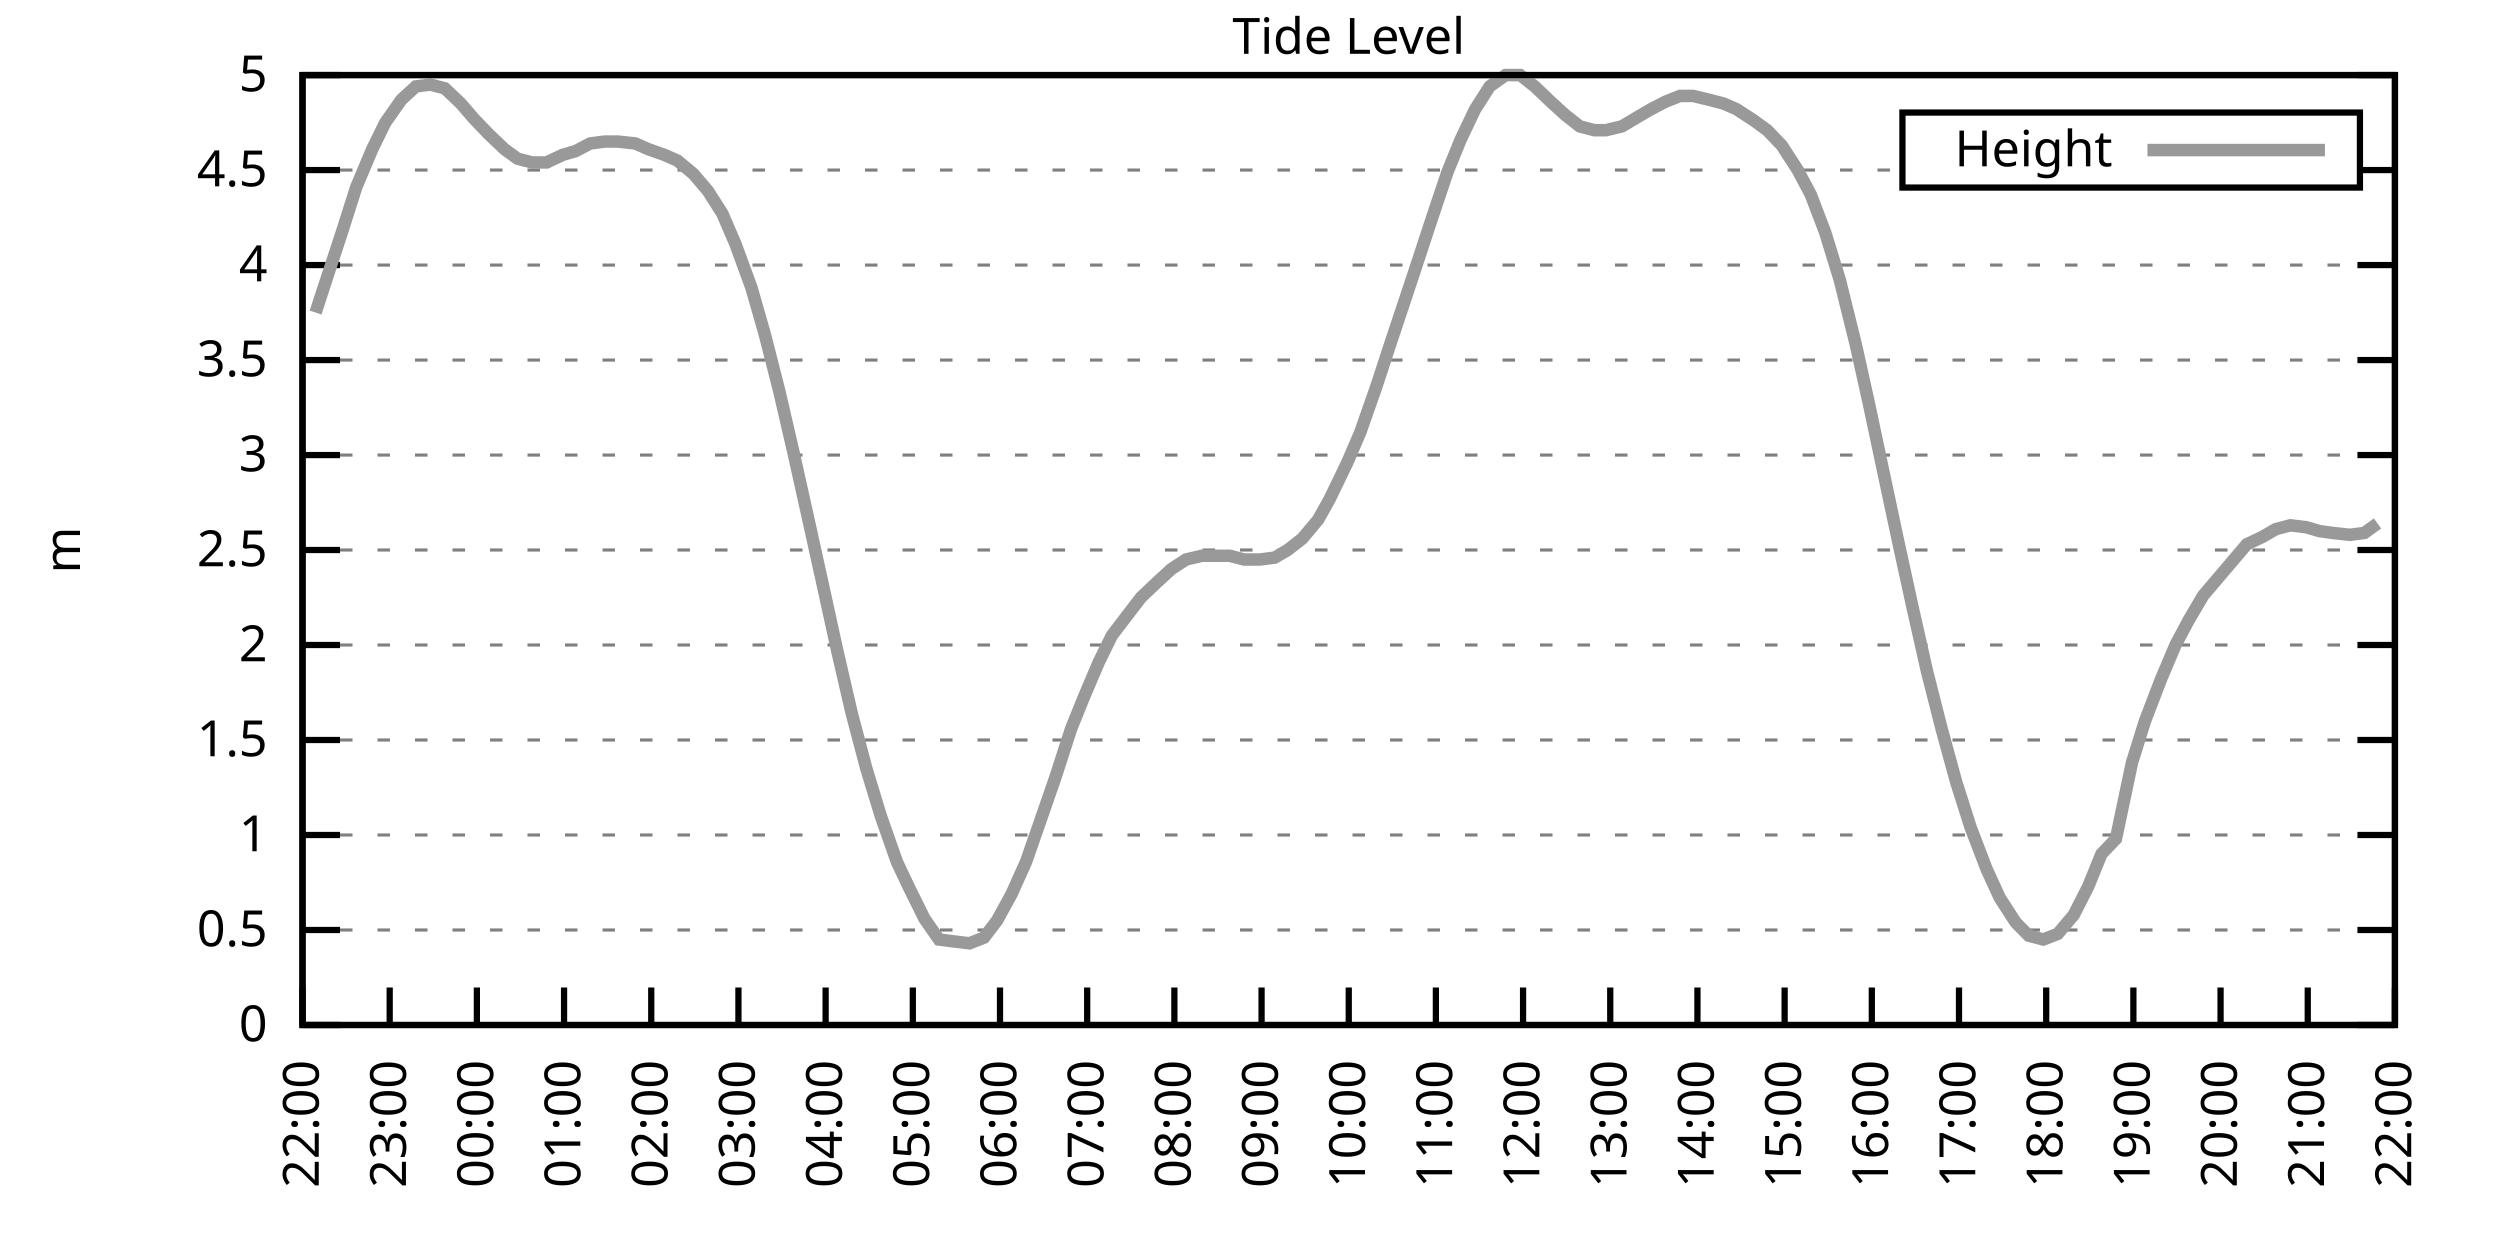
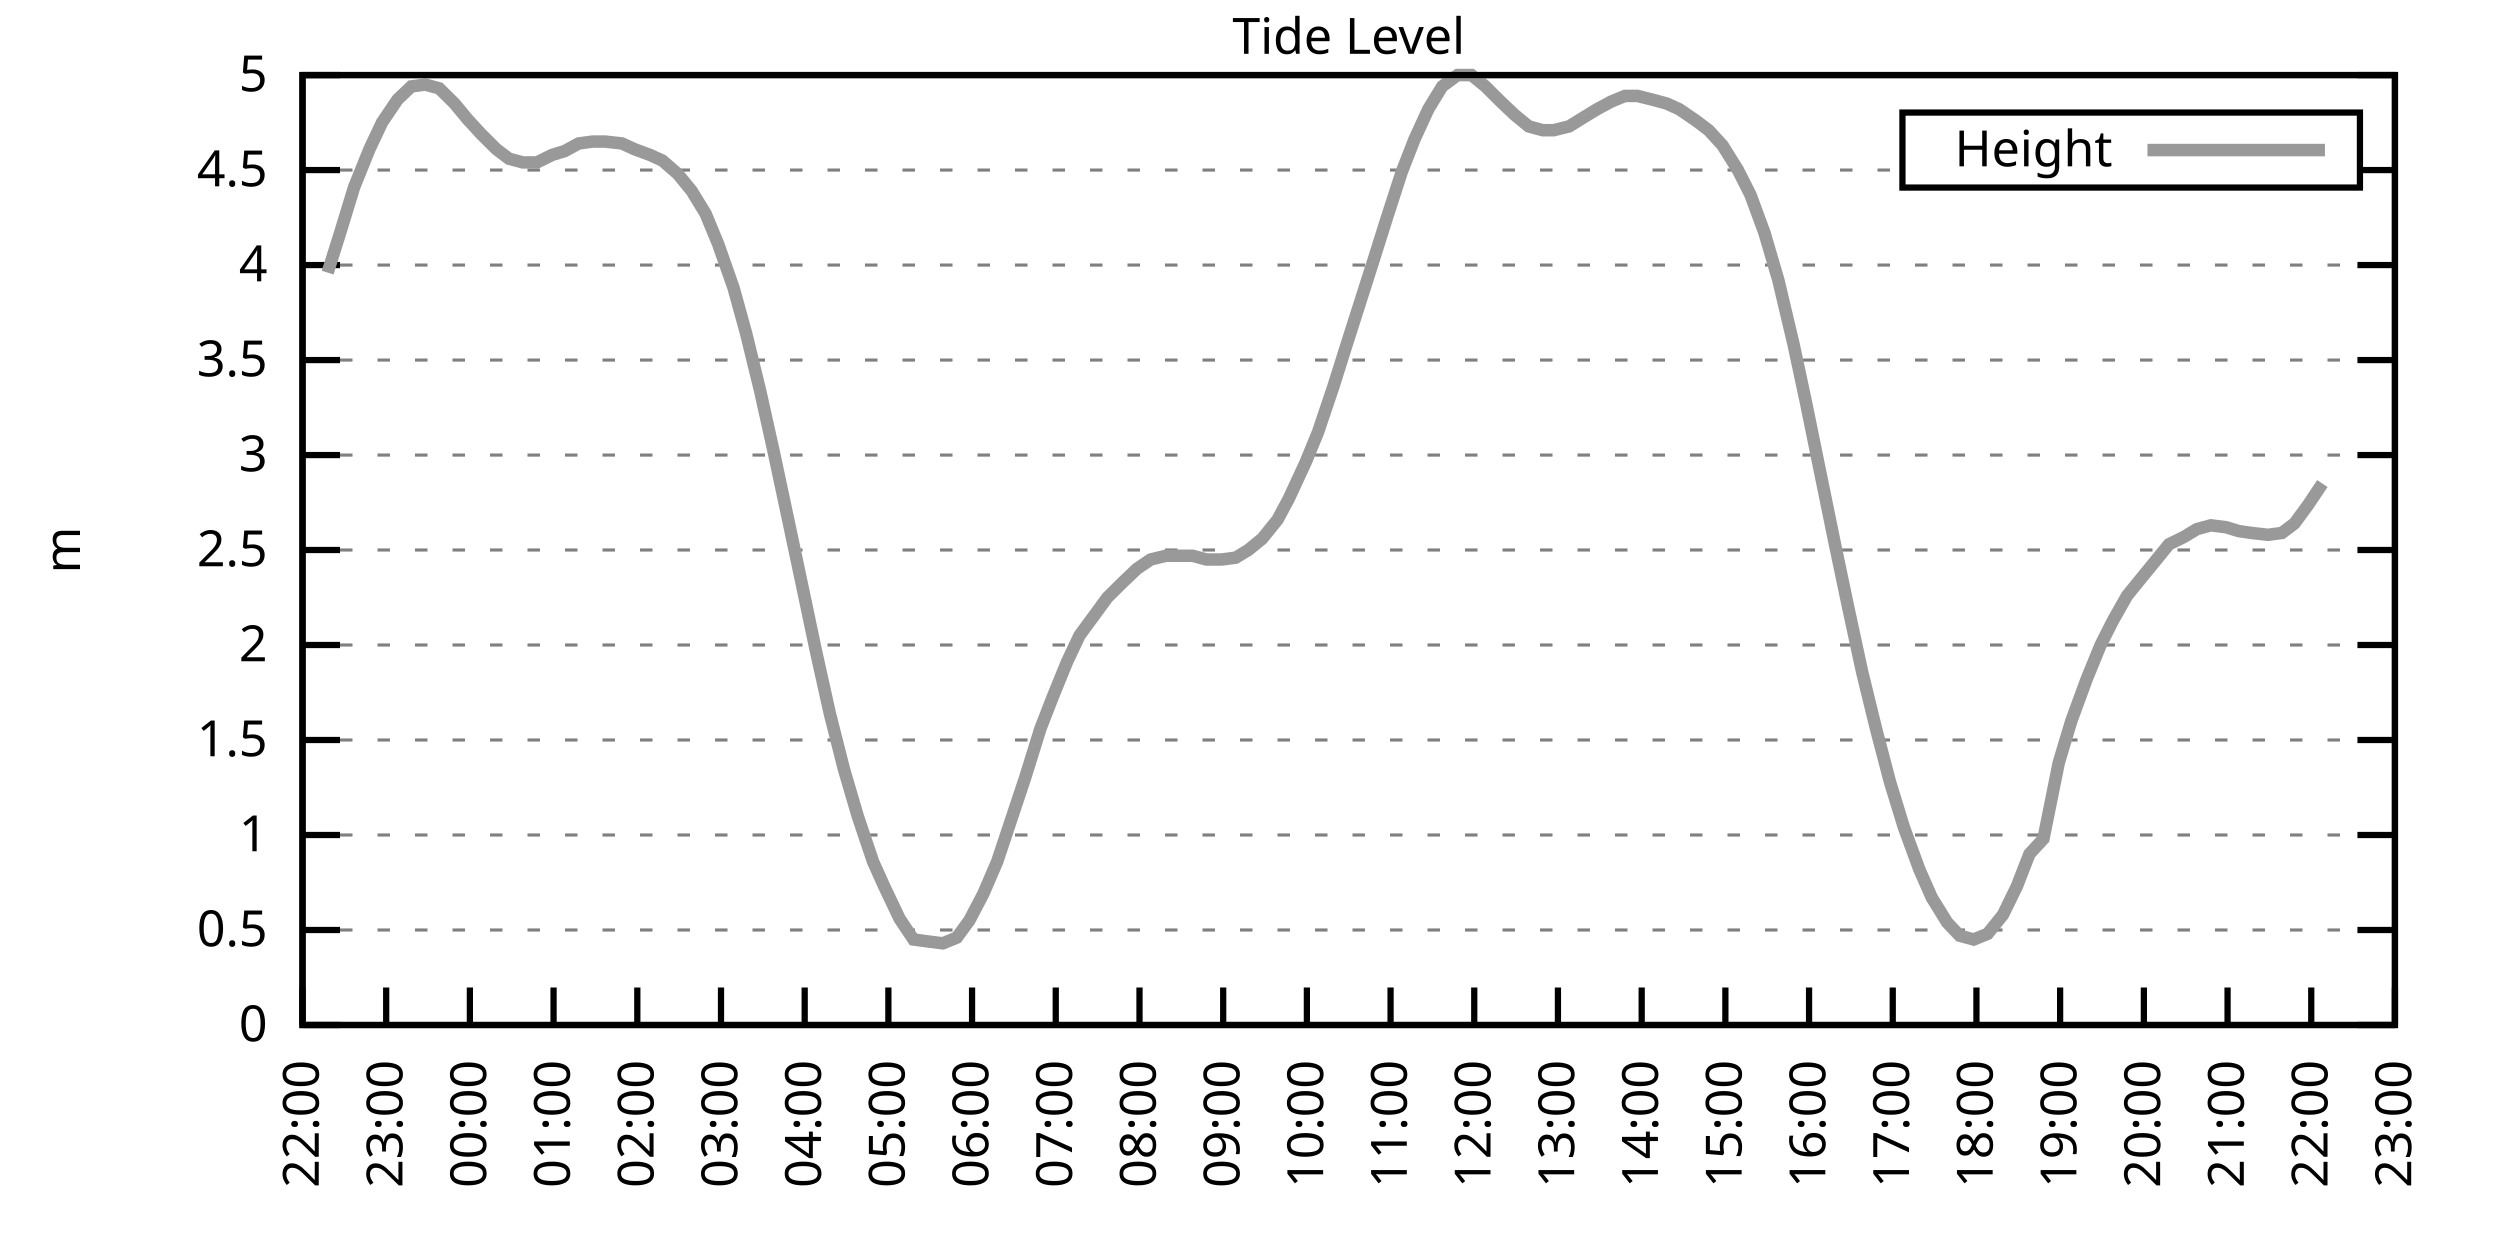
<svg xmlns="http://www.w3.org/2000/svg" xmlns:xlink="http://www.w3.org/1999/xlink" width="400" height="200" viewBox="0 0 400 200">
  <g id="gnuplot_canvas">
    <rect x="0" y="0" width="400" height="200" fill="none" />
    <defs>
      <circle id="gpDot" r="0.5" stroke-width="0.5" stroke="currentColor" />
      <path id="gpPt0" stroke-width="0.333" stroke="currentColor" d="M-1,0 h2 M0,-1 v2" />
      <path id="gpPt1" stroke-width="0.333" stroke="currentColor" d="M-1,-1 L1,1 M1,-1 L-1,1" />
      <path id="gpPt2" stroke-width="0.333" stroke="currentColor" d="M-1,0 L1,0 M0,-1 L0,1 M-1,-1 L1,1 M-1,1 L1,-1" />
      <rect id="gpPt3" stroke-width="0.333" stroke="currentColor" x="-1" y="-1" width="2" height="2" />
      <rect id="gpPt4" stroke-width="0.333" stroke="currentColor" fill="currentColor" x="-1" y="-1" width="2" height="2" />
      <circle id="gpPt5" stroke-width="0.333" stroke="currentColor" cx="0" cy="0" r="1" />
      <use xlink:href="#gpPt5" id="gpPt6" fill="currentColor" stroke="none" />
      <path id="gpPt7" stroke-width="0.333" stroke="currentColor" d="M0,-1.33 L-1.33,0.67 L1.33,0.67 z" />
      <use xlink:href="#gpPt7" id="gpPt8" fill="currentColor" stroke="none" />
      <use xlink:href="#gpPt7" id="gpPt9" stroke="currentColor" transform="rotate(180)" />
      <use xlink:href="#gpPt9" id="gpPt10" fill="currentColor" stroke="none" />
      <use xlink:href="#gpPt3" id="gpPt11" stroke="currentColor" transform="rotate(45)" />
      <use xlink:href="#gpPt11" id="gpPt12" fill="currentColor" stroke="none" />
      <path id="gpPt13" stroke-width="0.333" stroke="currentColor" d="M0,1.330 L1.265,0.411 L0.782,-1.067 L-0.782,-1.076 L-1.265,0.411 z" />
      <use xlink:href="#gpPt13" id="gpPt14" fill="currentColor" stroke="none" />
      <filter id="textbox" filterUnits="objectBoundingBox" x="0" y="0" height="1" width="1">
        <feFlood flood-color="white" flood-opacity="1" result="bgnd" />
        <feComposite in="SourceGraphic" in2="bgnd" operator="atop" />
      </filter>
      <filter id="greybox" filterUnits="objectBoundingBox" x="0" y="0" height="1" width="1">
        <feFlood flood-color="lightgrey" flood-opacity="1" result="grey" />
        <feComposite in="SourceGraphic" in2="grey" operator="atop" />
      </filter>
    </defs>
    <g fill="none" color="white" stroke="currentColor" stroke-width="1.00" stroke-linecap="butt" stroke-linejoin="miter">
</g>
    <g fill="none" color="black" stroke="currentColor" stroke-width="1.00" stroke-linecap="butt" stroke-linejoin="miter">
      <g stroke="none" shape-rendering="crispEdges">
        <polygon fill="rgb(255, 255, 255)" points="48.40,164.00 383.18,164.00 383.18,12.02 48.40,12.02 " />
      </g>
    </g>
    <g fill="none" color="black" stroke="currentColor" stroke-width="1.00" stroke-linecap="butt" stroke-linejoin="miter">
</g>
    <g fill="none" color="black" stroke="black" stroke-width="0.50" stroke-linecap="butt" stroke-linejoin="miter">
</g>
    <g fill="none" color="gray" stroke="currentColor" stroke-width="0.50" stroke-linecap="butt" stroke-linejoin="miter">
      <path stroke="gray" stroke-dasharray="2,4" class="gridline" d="M48.40,164.00 L383.19,164.00  " />
    </g>
    <g fill="none" color="gray" stroke="gray" stroke-width="1.00" stroke-linecap="butt" stroke-linejoin="miter">
</g>
    <g fill="none" color="black" stroke="currentColor" stroke-width="1.00" stroke-linecap="butt" stroke-linejoin="miter">
      <path stroke="black" d="M48.40,164.00 L54.40,164.00 M383.19,164.00 L377.19,164.00  " />
      <g transform="translate(42.80,166.60)" stroke="none" fill="black" font-family="Sans" font-size="8.00" text-anchor="end">
        <text>
          <tspan font-family="Sans"> 0</tspan>
        </text>
      </g>
    </g>
    <g fill="none" color="black" stroke="currentColor" stroke-width="1.00" stroke-linecap="butt" stroke-linejoin="miter">
</g>
    <g fill="none" color="black" stroke="black" stroke-width="0.50" stroke-linecap="butt" stroke-linejoin="miter">
</g>
    <g fill="none" color="gray" stroke="currentColor" stroke-width="0.50" stroke-linecap="butt" stroke-linejoin="miter">
      <path stroke="gray" stroke-dasharray="2,4" class="gridline" d="M48.40,148.80 L383.19,148.80  " />
    </g>
    <g fill="none" color="gray" stroke="gray" stroke-width="1.00" stroke-linecap="butt" stroke-linejoin="miter">
</g>
    <g fill="none" color="black" stroke="currentColor" stroke-width="1.00" stroke-linecap="butt" stroke-linejoin="miter">
      <path stroke="black" d="M48.40,148.80 L54.40,148.80 M383.19,148.80 L377.19,148.80  " />
      <g transform="translate(42.80,151.40)" stroke="none" fill="black" font-family="Sans" font-size="8.00" text-anchor="end">
        <text>
          <tspan font-family="Sans"> 0.5</tspan>
        </text>
      </g>
    </g>
    <g fill="none" color="black" stroke="currentColor" stroke-width="1.00" stroke-linecap="butt" stroke-linejoin="miter">
</g>
    <g fill="none" color="black" stroke="black" stroke-width="0.50" stroke-linecap="butt" stroke-linejoin="miter">
</g>
    <g fill="none" color="gray" stroke="currentColor" stroke-width="0.50" stroke-linecap="butt" stroke-linejoin="miter">
      <path stroke="gray" stroke-dasharray="2,4" class="gridline" d="M48.40,133.60 L383.19,133.60  " />
    </g>
    <g fill="none" color="gray" stroke="gray" stroke-width="1.00" stroke-linecap="butt" stroke-linejoin="miter">
</g>
    <g fill="none" color="black" stroke="currentColor" stroke-width="1.00" stroke-linecap="butt" stroke-linejoin="miter">
      <path stroke="black" d="M48.40,133.60 L54.40,133.60 M383.19,133.60 L377.19,133.60  " />
      <g transform="translate(42.80,136.20)" stroke="none" fill="black" font-family="Sans" font-size="8.00" text-anchor="end">
        <text>
          <tspan font-family="Sans"> 1</tspan>
        </text>
      </g>
    </g>
    <g fill="none" color="black" stroke="currentColor" stroke-width="1.00" stroke-linecap="butt" stroke-linejoin="miter">
</g>
    <g fill="none" color="black" stroke="black" stroke-width="0.50" stroke-linecap="butt" stroke-linejoin="miter">
</g>
    <g fill="none" color="gray" stroke="currentColor" stroke-width="0.50" stroke-linecap="butt" stroke-linejoin="miter">
      <path stroke="gray" stroke-dasharray="2,4" class="gridline" d="M48.40,118.40 L383.19,118.40  " />
    </g>
    <g fill="none" color="gray" stroke="gray" stroke-width="1.00" stroke-linecap="butt" stroke-linejoin="miter">
</g>
    <g fill="none" color="black" stroke="currentColor" stroke-width="1.00" stroke-linecap="butt" stroke-linejoin="miter">
      <path stroke="black" d="M48.40,118.40 L54.40,118.40 M383.19,118.40 L377.19,118.40  " />
      <g transform="translate(42.80,121.00)" stroke="none" fill="black" font-family="Sans" font-size="8.00" text-anchor="end">
        <text>
          <tspan font-family="Sans"> 1.5</tspan>
        </text>
      </g>
    </g>
    <g fill="none" color="black" stroke="currentColor" stroke-width="1.00" stroke-linecap="butt" stroke-linejoin="miter">
</g>
    <g fill="none" color="black" stroke="black" stroke-width="0.50" stroke-linecap="butt" stroke-linejoin="miter">
</g>
    <g fill="none" color="gray" stroke="currentColor" stroke-width="0.50" stroke-linecap="butt" stroke-linejoin="miter">
      <path stroke="gray" stroke-dasharray="2,4" class="gridline" d="M48.40,103.20 L383.19,103.20  " />
    </g>
    <g fill="none" color="gray" stroke="gray" stroke-width="1.00" stroke-linecap="butt" stroke-linejoin="miter">
</g>
    <g fill="none" color="black" stroke="currentColor" stroke-width="1.00" stroke-linecap="butt" stroke-linejoin="miter">
      <path stroke="black" d="M48.40,103.20 L54.40,103.20 M383.19,103.20 L377.19,103.20  " />
      <g transform="translate(42.80,105.80)" stroke="none" fill="black" font-family="Sans" font-size="8.00" text-anchor="end">
        <text>
          <tspan font-family="Sans"> 2</tspan>
        </text>
      </g>
    </g>
    <g fill="none" color="black" stroke="currentColor" stroke-width="1.00" stroke-linecap="butt" stroke-linejoin="miter">
</g>
    <g fill="none" color="black" stroke="black" stroke-width="0.50" stroke-linecap="butt" stroke-linejoin="miter">
</g>
    <g fill="none" color="gray" stroke="currentColor" stroke-width="0.50" stroke-linecap="butt" stroke-linejoin="miter">
      <path stroke="gray" stroke-dasharray="2,4" class="gridline" d="M48.40,88.00 L383.19,88.00  " />
    </g>
    <g fill="none" color="gray" stroke="gray" stroke-width="1.00" stroke-linecap="butt" stroke-linejoin="miter">
</g>
    <g fill="none" color="black" stroke="currentColor" stroke-width="1.00" stroke-linecap="butt" stroke-linejoin="miter">
      <path stroke="black" d="M48.40,88.00 L54.40,88.00 M383.19,88.00 L377.19,88.00  " />
      <g transform="translate(42.80,90.60)" stroke="none" fill="black" font-family="Sans" font-size="8.00" text-anchor="end">
        <text>
          <tspan font-family="Sans"> 2.5</tspan>
        </text>
      </g>
    </g>
    <g fill="none" color="black" stroke="currentColor" stroke-width="1.00" stroke-linecap="butt" stroke-linejoin="miter">
</g>
    <g fill="none" color="black" stroke="black" stroke-width="0.50" stroke-linecap="butt" stroke-linejoin="miter">
</g>
    <g fill="none" color="gray" stroke="currentColor" stroke-width="0.50" stroke-linecap="butt" stroke-linejoin="miter">
      <path stroke="gray" stroke-dasharray="2,4" class="gridline" d="M48.40,72.81 L383.19,72.81  " />
    </g>
    <g fill="none" color="gray" stroke="gray" stroke-width="1.00" stroke-linecap="butt" stroke-linejoin="miter">
</g>
    <g fill="none" color="black" stroke="currentColor" stroke-width="1.00" stroke-linecap="butt" stroke-linejoin="miter">
      <path stroke="black" d="M48.40,72.81 L54.40,72.81 M383.19,72.81 L377.19,72.81  " />
      <g transform="translate(42.80,75.41)" stroke="none" fill="black" font-family="Sans" font-size="8.00" text-anchor="end">
        <text>
          <tspan font-family="Sans"> 3</tspan>
        </text>
      </g>
    </g>
    <g fill="none" color="black" stroke="currentColor" stroke-width="1.00" stroke-linecap="butt" stroke-linejoin="miter">
</g>
    <g fill="none" color="black" stroke="black" stroke-width="0.50" stroke-linecap="butt" stroke-linejoin="miter">
</g>
    <g fill="none" color="gray" stroke="currentColor" stroke-width="0.50" stroke-linecap="butt" stroke-linejoin="miter">
      <path stroke="gray" stroke-dasharray="2,4" class="gridline" d="M48.40,57.61 L383.19,57.61  " />
    </g>
    <g fill="none" color="gray" stroke="gray" stroke-width="1.00" stroke-linecap="butt" stroke-linejoin="miter">
</g>
    <g fill="none" color="black" stroke="currentColor" stroke-width="1.00" stroke-linecap="butt" stroke-linejoin="miter">
      <path stroke="black" d="M48.40,57.61 L54.40,57.61 M383.19,57.61 L377.19,57.61  " />
      <g transform="translate(42.80,60.21)" stroke="none" fill="black" font-family="Sans" font-size="8.00" text-anchor="end">
        <text>
          <tspan font-family="Sans"> 3.5</tspan>
        </text>
      </g>
    </g>
    <g fill="none" color="black" stroke="currentColor" stroke-width="1.00" stroke-linecap="butt" stroke-linejoin="miter">
</g>
    <g fill="none" color="black" stroke="black" stroke-width="0.50" stroke-linecap="butt" stroke-linejoin="miter">
</g>
    <g fill="none" color="gray" stroke="currentColor" stroke-width="0.50" stroke-linecap="butt" stroke-linejoin="miter">
      <path stroke="gray" stroke-dasharray="2,4" class="gridline" d="M48.40,42.41 L383.19,42.41  " />
    </g>
    <g fill="none" color="gray" stroke="gray" stroke-width="1.00" stroke-linecap="butt" stroke-linejoin="miter">
</g>
    <g fill="none" color="black" stroke="currentColor" stroke-width="1.00" stroke-linecap="butt" stroke-linejoin="miter">
      <path stroke="black" d="M48.40,42.41 L54.40,42.41 M383.19,42.41 L377.19,42.41  " />
      <g transform="translate(42.80,45.01)" stroke="none" fill="black" font-family="Sans" font-size="8.00" text-anchor="end">
        <text>
          <tspan font-family="Sans"> 4</tspan>
        </text>
      </g>
    </g>
    <g fill="none" color="black" stroke="currentColor" stroke-width="1.00" stroke-linecap="butt" stroke-linejoin="miter">
</g>
    <g fill="none" color="black" stroke="black" stroke-width="0.50" stroke-linecap="butt" stroke-linejoin="miter">
</g>
    <g fill="none" color="gray" stroke="currentColor" stroke-width="0.50" stroke-linecap="butt" stroke-linejoin="miter">
      <path stroke="gray" stroke-dasharray="2,4" class="gridline" d="M48.40,27.21 L304.39,27.21 M377.59,27.21 L383.19,27.21  " />
    </g>
    <g fill="none" color="gray" stroke="gray" stroke-width="1.00" stroke-linecap="butt" stroke-linejoin="miter">
</g>
    <g fill="none" color="black" stroke="currentColor" stroke-width="1.00" stroke-linecap="butt" stroke-linejoin="miter">
      <path stroke="black" d="M48.40,27.21 L54.40,27.21 M383.19,27.21 L377.19,27.21  " />
      <g transform="translate(42.80,29.81)" stroke="none" fill="black" font-family="Sans" font-size="8.00" text-anchor="end">
        <text>
          <tspan font-family="Sans"> 4.5</tspan>
        </text>
      </g>
    </g>
    <g fill="none" color="black" stroke="currentColor" stroke-width="1.00" stroke-linecap="butt" stroke-linejoin="miter">
</g>
    <g fill="none" color="black" stroke="black" stroke-width="0.50" stroke-linecap="butt" stroke-linejoin="miter">
</g>
    <g fill="none" color="gray" stroke="currentColor" stroke-width="0.50" stroke-linecap="butt" stroke-linejoin="miter">
      <path stroke="gray" stroke-dasharray="2,4" class="gridline" d="M48.40,12.01 L383.19,12.01  " />
    </g>
    <g fill="none" color="gray" stroke="gray" stroke-width="1.00" stroke-linecap="butt" stroke-linejoin="miter">
</g>
    <g fill="none" color="black" stroke="currentColor" stroke-width="1.00" stroke-linecap="butt" stroke-linejoin="miter">
      <path stroke="black" d="M48.40,12.01 L54.40,12.01 M383.19,12.01 L377.19,12.01  " />
      <g transform="translate(42.80,14.61)" stroke="none" fill="black" font-family="Sans" font-size="8.00" text-anchor="end">
        <text>
          <tspan font-family="Sans"> 5</tspan>
        </text>
      </g>
    </g>
    <g fill="none" color="black" stroke="currentColor" stroke-width="1.00" stroke-linecap="butt" stroke-linejoin="miter">
      <path stroke="black" d="M48.40,164.00 L48.40,158.00  " />
      <g transform="translate(51.00,169.60) rotate(270.00)" stroke="none" fill="black" font-family="Sans" font-size="8.00" text-anchor="end">
        <text>
          <tspan font-family="Sans">22:00</tspan>
        </text>
      </g>
    </g>
    <g fill="none" color="black" stroke="currentColor" stroke-width="1.00" stroke-linecap="butt" stroke-linejoin="miter">
-       <path stroke="black" d="M62.35,164.00 L62.35,158.00  " />
-       <g transform="translate(64.95,169.60) rotate(270.00)" stroke="none" fill="black" font-family="Sans" font-size="8.00" text-anchor="end">
+       <path stroke="black" d="M61.79,164.00 L61.79,158.00  " />
+       <g transform="translate(64.39,169.60) rotate(270.00)" stroke="none" fill="black" font-family="Sans" font-size="8.00" text-anchor="end">
        <text>
          <tspan font-family="Sans">23:00</tspan>
        </text>
      </g>
    </g>
    <g fill="none" color="black" stroke="currentColor" stroke-width="1.00" stroke-linecap="butt" stroke-linejoin="miter">
-       <path stroke="black" d="M76.30,164.00 L76.30,158.00  " />
-       <g transform="translate(78.90,169.60) rotate(270.00)" stroke="none" fill="black" font-family="Sans" font-size="8.00" text-anchor="end">
+       <path stroke="black" d="M75.18,164.00 L75.18,158.00  " />
+       <g transform="translate(77.78,169.60) rotate(270.00)" stroke="none" fill="black" font-family="Sans" font-size="8.00" text-anchor="end">
        <text>
          <tspan font-family="Sans">00:00</tspan>
        </text>
      </g>
    </g>
    <g fill="none" color="black" stroke="currentColor" stroke-width="1.00" stroke-linecap="butt" stroke-linejoin="miter">
-       <path stroke="black" d="M90.25,164.00 L90.25,158.00  " />
-       <g transform="translate(92.85,169.60) rotate(270.00)" stroke="none" fill="black" font-family="Sans" font-size="8.00" text-anchor="end">
+       <path stroke="black" d="M88.57,164.00 L88.57,158.00  " />
+       <g transform="translate(91.17,169.60) rotate(270.00)" stroke="none" fill="black" font-family="Sans" font-size="8.00" text-anchor="end">
        <text>
          <tspan font-family="Sans">01:00</tspan>
        </text>
      </g>
    </g>
    <g fill="none" color="black" stroke="currentColor" stroke-width="1.00" stroke-linecap="butt" stroke-linejoin="miter">
-       <path stroke="black" d="M104.20,164.00 L104.20,158.00  " />
-       <g transform="translate(106.80,169.60) rotate(270.00)" stroke="none" fill="black" font-family="Sans" font-size="8.00" text-anchor="end">
+       <path stroke="black" d="M101.97,164.00 L101.97,158.00  " />
+       <g transform="translate(104.57,169.60) rotate(270.00)" stroke="none" fill="black" font-family="Sans" font-size="8.00" text-anchor="end">
        <text>
          <tspan font-family="Sans">02:00</tspan>
        </text>
      </g>
    </g>
    <g fill="none" color="black" stroke="currentColor" stroke-width="1.00" stroke-linecap="butt" stroke-linejoin="miter">
-       <path stroke="black" d="M118.15,164.00 L118.15,158.00  " />
-       <g transform="translate(120.75,169.60) rotate(270.00)" stroke="none" fill="black" font-family="Sans" font-size="8.00" text-anchor="end">
+       <path stroke="black" d="M115.36,164.00 L115.36,158.00  " />
+       <g transform="translate(117.96,169.60) rotate(270.00)" stroke="none" fill="black" font-family="Sans" font-size="8.00" text-anchor="end">
        <text>
          <tspan font-family="Sans">03:00</tspan>
        </text>
      </g>
    </g>
    <g fill="none" color="black" stroke="currentColor" stroke-width="1.00" stroke-linecap="butt" stroke-linejoin="miter">
-       <path stroke="black" d="M132.10,164.00 L132.10,158.00  " />
-       <g transform="translate(134.70,169.60) rotate(270.00)" stroke="none" fill="black" font-family="Sans" font-size="8.00" text-anchor="end">
+       <path stroke="black" d="M128.75,164.00 L128.75,158.00  " />
+       <g transform="translate(131.35,169.60) rotate(270.00)" stroke="none" fill="black" font-family="Sans" font-size="8.00" text-anchor="end">
        <text>
          <tspan font-family="Sans">04:00</tspan>
        </text>
      </g>
    </g>
    <g fill="none" color="black" stroke="currentColor" stroke-width="1.00" stroke-linecap="butt" stroke-linejoin="miter">
-       <path stroke="black" d="M146.05,164.00 L146.05,158.00  " />
-       <g transform="translate(148.65,169.60) rotate(270.00)" stroke="none" fill="black" font-family="Sans" font-size="8.00" text-anchor="end">
+       <path stroke="black" d="M142.14,164.00 L142.14,158.00  " />
+       <g transform="translate(144.74,169.60) rotate(270.00)" stroke="none" fill="black" font-family="Sans" font-size="8.00" text-anchor="end">
        <text>
          <tspan font-family="Sans">05:00</tspan>
        </text>
      </g>
    </g>
    <g fill="none" color="black" stroke="currentColor" stroke-width="1.00" stroke-linecap="butt" stroke-linejoin="miter">
-       <path stroke="black" d="M160.00,164.00 L160.00,158.00  " />
-       <g transform="translate(162.60,169.60) rotate(270.00)" stroke="none" fill="black" font-family="Sans" font-size="8.00" text-anchor="end">
+       <path stroke="black" d="M155.53,164.00 L155.53,158.00  " />
+       <g transform="translate(158.13,169.60) rotate(270.00)" stroke="none" fill="black" font-family="Sans" font-size="8.00" text-anchor="end">
        <text>
          <tspan font-family="Sans">06:00</tspan>
        </text>
      </g>
    </g>
    <g fill="none" color="black" stroke="currentColor" stroke-width="1.00" stroke-linecap="butt" stroke-linejoin="miter">
-       <path stroke="black" d="M173.95,164.00 L173.95,158.00  " />
-       <g transform="translate(176.55,169.60) rotate(270.00)" stroke="none" fill="black" font-family="Sans" font-size="8.00" text-anchor="end">
+       <path stroke="black" d="M168.92,164.00 L168.92,158.00  " />
+       <g transform="translate(171.52,169.60) rotate(270.00)" stroke="none" fill="black" font-family="Sans" font-size="8.00" text-anchor="end">
        <text>
          <tspan font-family="Sans">07:00</tspan>
        </text>
      </g>
    </g>
    <g fill="none" color="black" stroke="currentColor" stroke-width="1.00" stroke-linecap="butt" stroke-linejoin="miter">
-       <path stroke="black" d="M187.90,164.00 L187.90,158.00  " />
-       <g transform="translate(190.50,169.60) rotate(270.00)" stroke="none" fill="black" font-family="Sans" font-size="8.00" text-anchor="end">
+       <path stroke="black" d="M182.32,164.00 L182.32,158.00  " />
+       <g transform="translate(184.92,169.60) rotate(270.00)" stroke="none" fill="black" font-family="Sans" font-size="8.00" text-anchor="end">
        <text>
          <tspan font-family="Sans">08:00</tspan>
        </text>
      </g>
    </g>
    <g fill="none" color="black" stroke="currentColor" stroke-width="1.00" stroke-linecap="butt" stroke-linejoin="miter">
-       <path stroke="black" d="M201.85,164.00 L201.85,158.00  " />
-       <g transform="translate(204.45,169.60) rotate(270.00)" stroke="none" fill="black" font-family="Sans" font-size="8.00" text-anchor="end">
+       <path stroke="black" d="M195.71,164.00 L195.71,158.00  " />
+       <g transform="translate(198.31,169.60) rotate(270.00)" stroke="none" fill="black" font-family="Sans" font-size="8.00" text-anchor="end">
        <text>
          <tspan font-family="Sans">09:00</tspan>
        </text>
      </g>
    </g>
    <g fill="none" color="black" stroke="currentColor" stroke-width="1.00" stroke-linecap="butt" stroke-linejoin="miter">
-       <path stroke="black" d="M215.80,164.00 L215.80,158.00  " />
-       <g transform="translate(218.40,169.60) rotate(270.00)" stroke="none" fill="black" font-family="Sans" font-size="8.00" text-anchor="end">
+       <path stroke="black" d="M209.10,164.00 L209.10,158.00  " />
+       <g transform="translate(211.70,169.60) rotate(270.00)" stroke="none" fill="black" font-family="Sans" font-size="8.00" text-anchor="end">
        <text>
          <tspan font-family="Sans">10:00</tspan>
        </text>
      </g>
    </g>
    <g fill="none" color="black" stroke="currentColor" stroke-width="1.00" stroke-linecap="butt" stroke-linejoin="miter">
-       <path stroke="black" d="M229.74,164.00 L229.74,158.00  " />
-       <g transform="translate(232.34,169.60) rotate(270.00)" stroke="none" fill="black" font-family="Sans" font-size="8.00" text-anchor="end">
+       <path stroke="black" d="M222.49,164.00 L222.49,158.00  " />
+       <g transform="translate(225.09,169.60) rotate(270.00)" stroke="none" fill="black" font-family="Sans" font-size="8.00" text-anchor="end">
        <text>
          <tspan font-family="Sans">11:00</tspan>
        </text>
      </g>
    </g>
    <g fill="none" color="black" stroke="currentColor" stroke-width="1.00" stroke-linecap="butt" stroke-linejoin="miter">
-       <path stroke="black" d="M243.69,164.00 L243.69,158.00  " />
-       <g transform="translate(246.29,169.60) rotate(270.00)" stroke="none" fill="black" font-family="Sans" font-size="8.00" text-anchor="end">
+       <path stroke="black" d="M235.88,164.00 L235.88,158.00  " />
+       <g transform="translate(238.48,169.60) rotate(270.00)" stroke="none" fill="black" font-family="Sans" font-size="8.00" text-anchor="end">
        <text>
          <tspan font-family="Sans">12:00</tspan>
        </text>
      </g>
    </g>
    <g fill="none" color="black" stroke="currentColor" stroke-width="1.00" stroke-linecap="butt" stroke-linejoin="miter">
-       <path stroke="black" d="M257.64,164.00 L257.64,158.00  " />
-       <g transform="translate(260.24,169.60) rotate(270.00)" stroke="none" fill="black" font-family="Sans" font-size="8.00" text-anchor="end">
+       <path stroke="black" d="M249.27,164.00 L249.27,158.00  " />
+       <g transform="translate(251.87,169.60) rotate(270.00)" stroke="none" fill="black" font-family="Sans" font-size="8.00" text-anchor="end">
        <text>
          <tspan font-family="Sans">13:00</tspan>
        </text>
      </g>
    </g>
    <g fill="none" color="black" stroke="currentColor" stroke-width="1.00" stroke-linecap="butt" stroke-linejoin="miter">
-       <path stroke="black" d="M271.59,164.00 L271.59,158.00  " />
-       <g transform="translate(274.19,169.60) rotate(270.00)" stroke="none" fill="black" font-family="Sans" font-size="8.00" text-anchor="end">
+       <path stroke="black" d="M262.67,164.00 L262.67,158.00  " />
+       <g transform="translate(265.27,169.60) rotate(270.00)" stroke="none" fill="black" font-family="Sans" font-size="8.00" text-anchor="end">
        <text>
          <tspan font-family="Sans">14:00</tspan>
        </text>
      </g>
    </g>
    <g fill="none" color="black" stroke="currentColor" stroke-width="1.00" stroke-linecap="butt" stroke-linejoin="miter">
-       <path stroke="black" d="M285.54,164.00 L285.54,158.00  " />
-       <g transform="translate(288.14,169.60) rotate(270.00)" stroke="none" fill="black" font-family="Sans" font-size="8.00" text-anchor="end">
+       <path stroke="black" d="M276.06,164.00 L276.06,158.00  " />
+       <g transform="translate(278.66,169.60) rotate(270.00)" stroke="none" fill="black" font-family="Sans" font-size="8.00" text-anchor="end">
        <text>
          <tspan font-family="Sans">15:00</tspan>
        </text>
      </g>
    </g>
    <g fill="none" color="black" stroke="currentColor" stroke-width="1.00" stroke-linecap="butt" stroke-linejoin="miter">
-       <path stroke="black" d="M299.49,164.00 L299.49,158.00  " />
-       <g transform="translate(302.09,169.60) rotate(270.00)" stroke="none" fill="black" font-family="Sans" font-size="8.00" text-anchor="end">
+       <path stroke="black" d="M289.45,164.00 L289.45,158.00  " />
+       <g transform="translate(292.05,169.60) rotate(270.00)" stroke="none" fill="black" font-family="Sans" font-size="8.00" text-anchor="end">
        <text>
          <tspan font-family="Sans">16:00</tspan>
        </text>
      </g>
    </g>
    <g fill="none" color="black" stroke="currentColor" stroke-width="1.00" stroke-linecap="butt" stroke-linejoin="miter">
-       <path stroke="black" d="M313.44,164.00 L313.44,158.00  " />
-       <g transform="translate(316.04,169.60) rotate(270.00)" stroke="none" fill="black" font-family="Sans" font-size="8.00" text-anchor="end">
+       <path stroke="black" d="M302.84,164.00 L302.84,158.00  " />
+       <g transform="translate(305.44,169.60) rotate(270.00)" stroke="none" fill="black" font-family="Sans" font-size="8.00" text-anchor="end">
        <text>
          <tspan font-family="Sans">17:00</tspan>
        </text>
      </g>
    </g>
    <g fill="none" color="black" stroke="currentColor" stroke-width="1.00" stroke-linecap="butt" stroke-linejoin="miter">
-       <path stroke="black" d="M327.39,164.00 L327.39,158.00  " />
-       <g transform="translate(329.99,169.60) rotate(270.00)" stroke="none" fill="black" font-family="Sans" font-size="8.00" text-anchor="end">
+       <path stroke="black" d="M316.23,164.00 L316.23,158.00  " />
+       <g transform="translate(318.83,169.60) rotate(270.00)" stroke="none" fill="black" font-family="Sans" font-size="8.00" text-anchor="end">
        <text>
          <tspan font-family="Sans">18:00</tspan>
        </text>
      </g>
    </g>
    <g fill="none" color="black" stroke="currentColor" stroke-width="1.00" stroke-linecap="butt" stroke-linejoin="miter">
-       <path stroke="black" d="M341.34,164.00 L341.34,158.00  " />
-       <g transform="translate(343.94,169.60) rotate(270.00)" stroke="none" fill="black" font-family="Sans" font-size="8.00" text-anchor="end">
+       <path stroke="black" d="M329.62,164.00 L329.62,158.00  " />
+       <g transform="translate(332.22,169.60) rotate(270.00)" stroke="none" fill="black" font-family="Sans" font-size="8.00" text-anchor="end">
        <text>
          <tspan font-family="Sans">19:00</tspan>
        </text>
      </g>
    </g>
    <g fill="none" color="black" stroke="currentColor" stroke-width="1.00" stroke-linecap="butt" stroke-linejoin="miter">
-       <path stroke="black" d="M355.29,164.00 L355.29,158.00  " />
-       <g transform="translate(357.89,169.60) rotate(270.00)" stroke="none" fill="black" font-family="Sans" font-size="8.00" text-anchor="end">
+       <path stroke="black" d="M343.02,164.00 L343.02,158.00  " />
+       <g transform="translate(345.62,169.60) rotate(270.00)" stroke="none" fill="black" font-family="Sans" font-size="8.00" text-anchor="end">
        <text>
          <tspan font-family="Sans">20:00</tspan>
        </text>
      </g>
    </g>
    <g fill="none" color="black" stroke="currentColor" stroke-width="1.00" stroke-linecap="butt" stroke-linejoin="miter">
-       <path stroke="black" d="M369.24,164.00 L369.24,158.00  " />
-       <g transform="translate(371.84,169.60) rotate(270.00)" stroke="none" fill="black" font-family="Sans" font-size="8.00" text-anchor="end">
+       <path stroke="black" d="M356.41,164.00 L356.41,158.00  " />
+       <g transform="translate(359.01,169.60) rotate(270.00)" stroke="none" fill="black" font-family="Sans" font-size="8.00" text-anchor="end">
        <text>
          <tspan font-family="Sans">21:00</tspan>
+         </text>
+       </g>
+     </g>
+     <g fill="none" color="black" stroke="currentColor" stroke-width="1.00" stroke-linecap="butt" stroke-linejoin="miter">
+       <path stroke="black" d="M369.80,164.00 L369.80,158.00  " />
+       <g transform="translate(372.40,169.60) rotate(270.00)" stroke="none" fill="black" font-family="Sans" font-size="8.00" text-anchor="end">
+         <text>
+           <tspan font-family="Sans">22:00</tspan>
        </text>
      </g>
    </g>
    <g fill="none" color="black" stroke="currentColor" stroke-width="1.00" stroke-linecap="butt" stroke-linejoin="miter">
      <path stroke="black" d="M383.19,164.00 L383.19,158.00  " />
      <g transform="translate(385.79,169.60) rotate(270.00)" stroke="none" fill="black" font-family="Sans" font-size="8.00" text-anchor="end">
        <text>
-           <tspan font-family="Sans">22:00</tspan>
+           <tspan font-family="Sans">23:00</tspan>
        </text>
      </g>
    </g>
    <g fill="none" color="black" stroke="currentColor" stroke-width="1.00" stroke-linecap="butt" stroke-linejoin="miter">
</g>
    <g fill="none" color="black" stroke="currentColor" stroke-width="1.00" stroke-linecap="butt" stroke-linejoin="miter">
      <path stroke="black" d="M48.40,12.01 L48.40,164.00 L383.19,164.00 L383.19,12.01 L48.40,12.01 Z  " />
    </g>
    <g fill="none" color="black" stroke="currentColor" stroke-width="1.00" stroke-linecap="butt" stroke-linejoin="miter">
</g>
    <g fill="none" color="black" stroke="currentColor" stroke-width="1.00" stroke-linecap="butt" stroke-linejoin="miter">
      <path stroke="black" d="M304.39,30.01 L304.39,18.01 L377.59,18.01 L377.59,30.01 L304.39,30.01 Z  " />
    </g>
    <g id="Tide_level_plot_1">
      <g fill="none" color="white" stroke="black" stroke-width="2.00" stroke-linecap="butt" stroke-linejoin="miter">
</g>
      <g fill="none" color="black" stroke="currentColor" stroke-width="2.00" stroke-linecap="butt" stroke-linejoin="miter">
        <g transform="translate(337.99,26.61)" stroke="none" fill="black" font-family="Sans" font-size="8.00" text-anchor="end">
          <text>
            <tspan font-family="Sans">Height</tspan>
          </text>
        </g>
      </g>
      <g fill="none" color="black" stroke="currentColor" stroke-width="2.00" stroke-linecap="butt" stroke-linejoin="miter">
-         <path stroke="rgb(153, 153, 153)" d="M343.59,24.01 L371.99,24.01 M50.49,50.01 L52.58,43.62 L54.68,37.24 L57.00,29.94 L59.56,23.87 L61.65,19.61   L64.21,15.96 L66.53,13.83 L68.86,13.53 L71.18,14.14 L73.74,16.57 L75.83,19.00 L78.16,21.43 L80.72,23.87   L82.81,25.39 L85.13,25.99 L87.46,25.99 L90.02,24.78 L92.11,24.17 L94.43,22.95 L96.76,22.65 L98.85,22.65   L101.64,22.95 L103.73,23.87 L106.29,24.78 L108.38,25.69 L110.94,27.82 L113.27,30.55 L115.59,34.20 L117.68,39.06   L120.24,46.06 L122.33,53.35 L124.66,62.47 L126.98,72.50 L129.08,81.93 L131.63,93.48 L133.96,104.12 L136.28,114.15   L138.61,122.96 L140.93,130.56 L143.49,137.86 L145.35,141.81 L147.91,146.98 L150.23,150.32 L152.56,150.62 L155.11,150.93   L157.44,150.02 L159.53,147.28 L161.86,143.03 L164.18,137.86 L166.51,131.17 L168.83,124.48 L171.39,116.58 L173.48,111.41   L175.81,105.94 L177.90,101.68 L180.22,98.64 L182.55,95.60 L185.11,93.17 L187.43,91.04 L189.76,89.52 L192.31,88.92   L194.41,88.92 L196.73,88.92 L199.06,89.52 L201.61,89.52 L203.94,89.22 L206.03,88.00 L208.36,86.18 L210.91,83.14   L212.77,79.80 L215.56,74.02 L217.65,69.16 L220.21,61.86 L222.30,55.48 L224.63,48.49 L226.95,41.50 L229.05,35.11   L231.60,27.51 L233.70,22.35 L236.02,17.48 L238.35,13.83 L240.90,12.01 L243.23,12.01 L245.55,13.83 L248.11,16.27   L250.44,18.39 L252.76,20.22 L255.09,20.83 L256.95,20.83 L259.50,20.22 L262.06,18.70 L264.15,17.48 L266.48,16.27   L268.80,15.35 L270.90,15.35 L273.45,15.96 L275.78,16.57 L277.87,17.48 L280.66,19.31 L282.75,20.83 L285.08,23.26   L287.64,27.21 L289.73,31.16 L292.05,37.24 L294.38,44.84 L296.94,55.18 L299.03,64.60 L301.35,75.54 L303.68,86.49   L306.00,97.12 L308.33,107.46 L310.65,116.58 L312.98,125.09 L315.30,132.39 L317.86,139.07 L319.95,143.63 L322.51,147.59   L324.60,149.71 L326.93,150.32 L329.25,149.41 L331.81,146.37 L334.13,141.81 L336.23,136.64 L338.55,134.21 L341.11,122.05   L343.20,115.36 L345.76,108.68 L348.08,103.20 L350.18,99.25 L352.50,95.30 L354.83,92.56 L357.15,89.83 L359.48,87.09   L362.03,85.88 L364.13,84.66 L366.45,84.05 L369.01,84.36 L371.10,84.97 L373.19,85.27 L375.98,85.57 L378.31,85.27   L380.40,83.75  " />
+         <path stroke="rgb(153, 153, 153)" d="M343.59,24.01 L371.99,24.01 M52.42,43.62 L54.43,37.24 L56.66,29.94 L59.11,23.87 L61.12,19.61 L63.58,15.96   L65.81,13.83 L68.04,13.53 L70.27,14.14 L72.73,16.57 L74.74,19.00 L76.97,21.43 L79.42,23.87 L81.43,25.39   L83.66,25.99 L85.90,25.99 L88.35,24.78 L90.36,24.17 L92.59,22.95 L94.82,22.65 L96.83,22.65 L99.51,22.95   L101.52,23.87 L103.98,24.78 L105.98,25.69 L108.44,27.82 L110.67,30.55 L112.90,34.20 L114.91,39.06 L117.37,46.06   L119.38,53.35 L121.61,62.47 L123.84,72.50 L125.85,81.93 L128.30,93.48 L130.54,104.12 L132.77,114.15 L135.00,122.96   L137.23,130.56 L139.69,137.86 L141.47,141.81 L143.93,146.98 L146.16,150.32 L148.39,150.62 L150.85,150.93 L153.08,150.02   L155.09,147.28 L157.32,143.03 L159.55,137.86 L161.78,131.17 L164.01,124.48 L166.47,116.58 L168.48,111.41 L170.71,105.94   L172.72,101.68 L174.95,98.64 L177.18,95.60 L179.64,93.17 L181.87,91.04 L184.10,89.52 L186.56,88.92 L188.57,88.92   L190.80,88.92 L193.03,89.52 L195.48,89.52 L197.72,89.22 L199.73,88.00 L201.96,86.18 L204.41,83.14 L206.20,79.80   L208.88,74.02 L210.88,69.16 L213.34,61.86 L215.35,55.48 L217.58,48.49 L219.81,41.50 L221.82,35.11 L224.28,27.51   L226.29,22.35 L228.52,17.48 L230.75,13.83 L233.20,12.01 L235.44,12.01 L237.67,13.83 L240.12,16.27 L242.36,18.39   L244.59,20.22 L246.82,20.83 L248.60,20.83 L251.06,20.22 L253.51,18.70 L255.52,17.48 L257.76,16.27 L259.99,15.35   L262.00,15.35 L264.45,15.96 L266.68,16.57 L268.69,17.48 L271.37,19.31 L273.38,20.83 L275.61,23.26 L278.07,27.21   L280.07,31.16 L282.31,37.24 L284.54,44.84 L286.99,55.18 L289.00,64.60 L291.23,75.54 L293.47,86.49 L295.70,97.12   L297.93,107.46 L300.16,116.58 L302.39,125.09 L304.63,132.39 L307.08,139.07 L309.09,143.63 L311.54,147.59 L313.55,149.71   L315.79,150.32 L318.02,149.41 L320.47,146.37 L322.70,141.81 L324.71,136.64 L326.95,134.21 L329.40,122.05 L331.41,115.36   L333.86,108.68 L336.10,103.20 L338.10,99.25 L340.34,95.30 L342.57,92.56 L344.80,89.83 L347.03,87.09 L349.49,85.88   L351.50,84.66 L353.73,84.05 L356.18,84.36 L358.19,84.97 L360.20,85.27 L362.88,85.57 L365.11,85.27 L367.12,83.75   L369.35,80.71 L371.58,77.37  " />
      </g>
    </g>
    <g fill="none" color="black" stroke="currentColor" stroke-width="2.00" stroke-linecap="butt" stroke-linejoin="miter">
</g>
    <g fill="none" color="black" stroke="black" stroke-width="1.00" stroke-linecap="butt" stroke-linejoin="miter">
</g>
    <g fill="none" color="black" stroke="currentColor" stroke-width="1.00" stroke-linecap="butt" stroke-linejoin="miter">
      <path stroke="black" d="M48.40,12.01 L48.40,164.00 L383.19,164.00 L383.19,12.01 L48.40,12.01 Z  " />
      <g transform="translate(12.80,88.01) rotate(270.00)" stroke="none" fill="black" font-family="Sans" font-size="8.00" text-anchor="middle">
        <text>
          <tspan font-family="Sans">m</tspan>
        </text>
      </g>
    </g>
    <g fill="none" color="black" stroke="currentColor" stroke-width="1.00" stroke-linecap="butt" stroke-linejoin="miter">
</g>
    <g fill="none" color="black" stroke="currentColor" stroke-width="1.00" stroke-linecap="butt" stroke-linejoin="miter">
      <g transform="translate(215.79,8.61)" stroke="none" fill="black" font-family="Sans" font-size="8.00" text-anchor="middle">
        <text>
          <tspan font-family="Sans">Tide Level</tspan>
        </text>
      </g>
    </g>
    <g fill="none" color="black" stroke="currentColor" stroke-width="1.00" stroke-linecap="butt" stroke-linejoin="miter">
</g>
  </g>
</svg>
